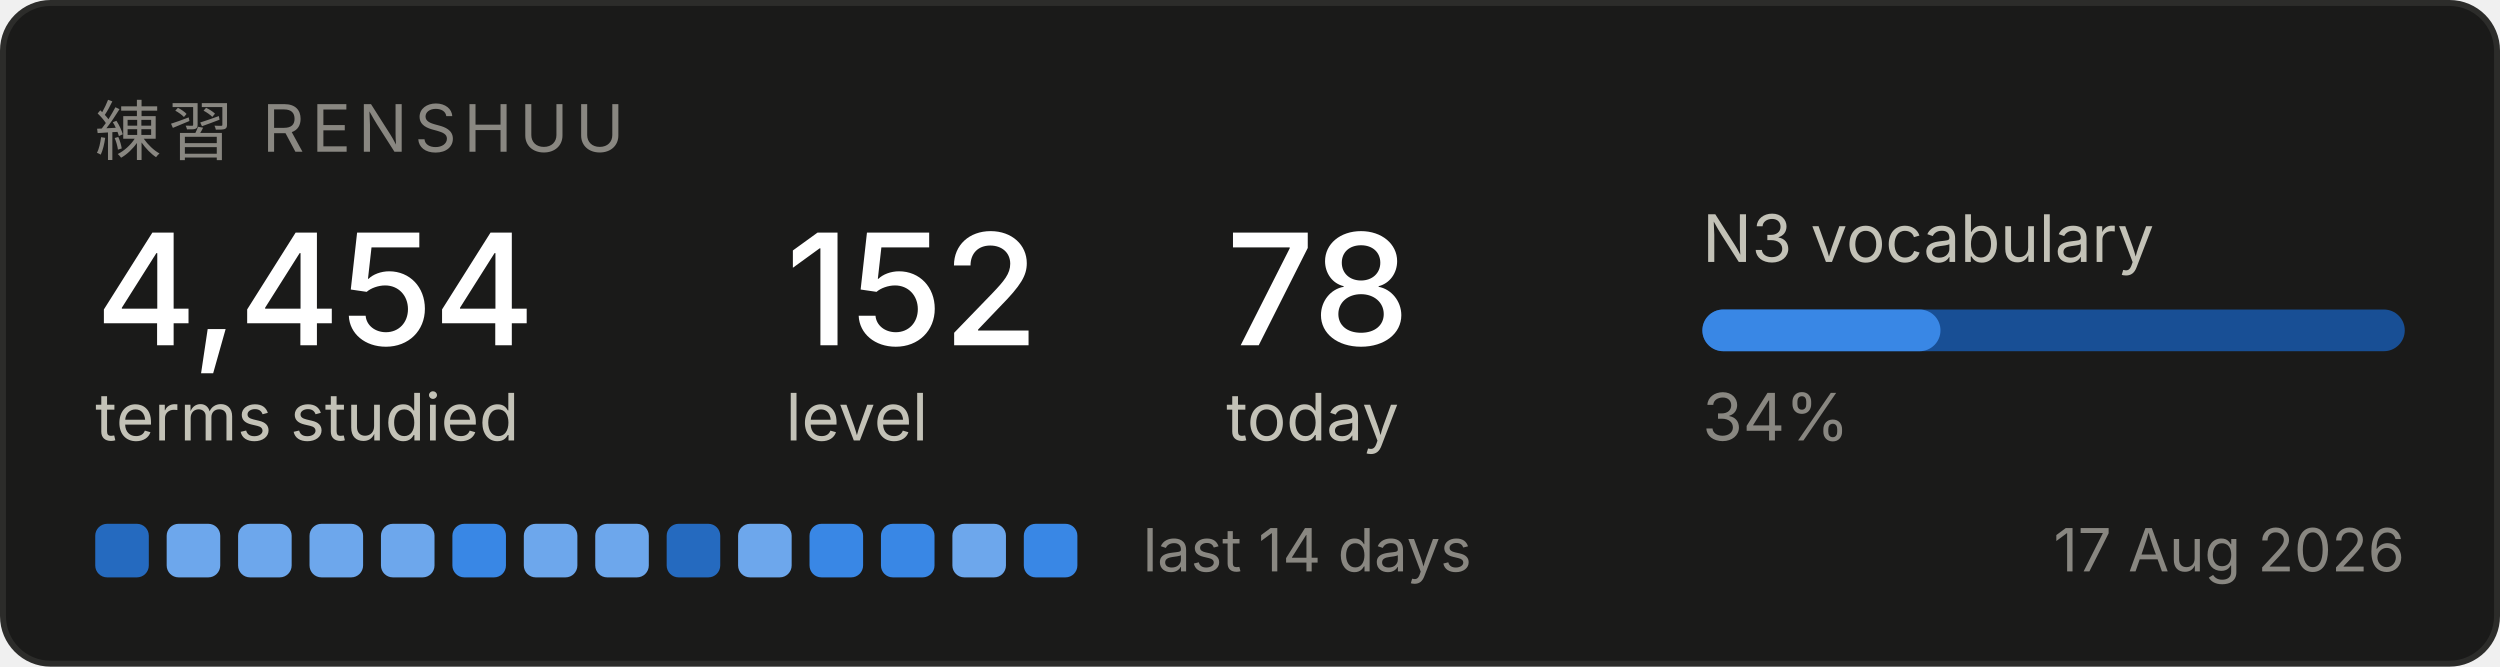
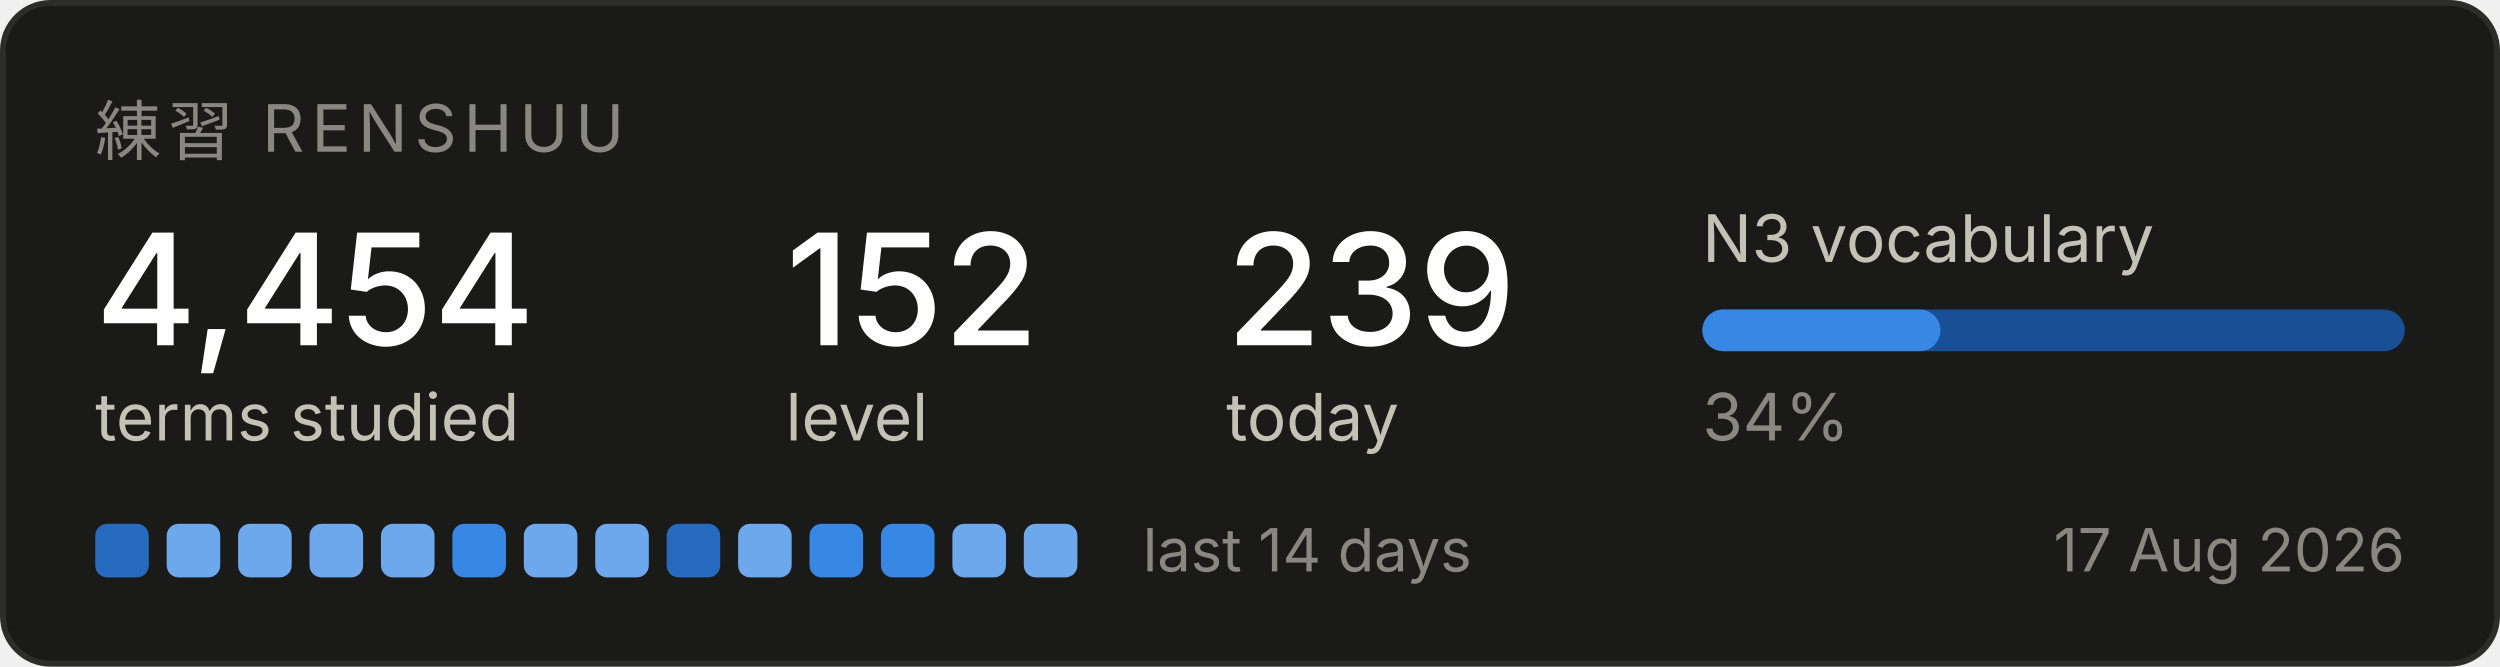
<svg xmlns="http://www.w3.org/2000/svg" width="420" height="112" viewBox="0 0 420 112" role="img" aria-label="Renshuu study progress">
  <rect x="0.5" y="0.5" width="419" height="111" rx="8" fill="#1a1a19" stroke="#2c2c2a" />
  <text x="16" y="26" font-family="system-ui, -apple-system, Segoe UI, sans-serif" font-size="11" fill="#898781" letter-spacing="1.2">練習  RENSHUU</text>
  <text x="16" y="58" font-family="system-ui, -apple-system, Segoe UI, sans-serif" font-size="26" fill="#ffffff" font-weight="500">4,454</text>
  <text x="16" y="74" font-family="system-ui, -apple-system, Segoe UI, sans-serif" font-size="11" fill="#c3c2b7">terms studied</text>
  <text x="132" y="58" font-family="system-ui, -apple-system, Segoe UI, sans-serif" font-size="26" fill="#ffffff" font-weight="500">152</text>
  <text x="132" y="74" font-family="system-ui, -apple-system, Segoe UI, sans-serif" font-size="11" fill="#c3c2b7">level</text>
-   <text x="206" y="58" font-family="system-ui, -apple-system, Segoe UI, sans-serif" font-size="26" fill="#ffffff" font-weight="500">78</text>
+   <text x="206" y="58" font-family="system-ui, -apple-system, Segoe UI, sans-serif" font-size="26" fill="#ffffff" font-weight="500">239</text>
  <text x="206" y="74" font-family="system-ui, -apple-system, Segoe UI, sans-serif" font-size="11" fill="#c3c2b7">today</text>
  <text x="286" y="44" font-family="system-ui, -apple-system, Segoe UI, sans-serif" font-size="11" fill="#c3c2b7">N3 vocabulary</text>
  <rect x="286" y="52" width="118" height="7" rx="3.5" fill="#184f95" />
  <rect x="286" y="52" width="40" height="7" rx="3.5" fill="#3987e5" />
  <text x="286" y="74" font-family="system-ui, -apple-system, Segoe UI, sans-serif" font-size="11" fill="#898781">34%</text>
  <rect x="16" y="88" width="9" height="9" rx="2" fill="#256abf" />
  <rect x="28" y="88" width="9" height="9" rx="2" fill="#6da7ec" />
  <rect x="40" y="88" width="9" height="9" rx="2" fill="#6da7ec" />
  <rect x="52" y="88" width="9" height="9" rx="2" fill="#6da7ec" />
  <rect x="64" y="88" width="9" height="9" rx="2" fill="#6da7ec" />
  <rect x="76" y="88" width="9" height="9" rx="2" fill="#3987e5" />
  <rect x="88" y="88" width="9" height="9" rx="2" fill="#6da7ec" />
  <rect x="100" y="88" width="9" height="9" rx="2" fill="#6da7ec" />
  <rect x="112" y="88" width="9" height="9" rx="2" fill="#256abf" />
  <rect x="124" y="88" width="9" height="9" rx="2" fill="#6da7ec" />
  <rect x="136" y="88" width="9" height="9" rx="2" fill="#3987e5" />
  <rect x="148" y="88" width="9" height="9" rx="2" fill="#3987e5" />
  <rect x="160" y="88" width="9" height="9" rx="2" fill="#6da7ec" />
-   <rect x="172" y="88" width="9" height="9" rx="2" fill="#3987e5" />
+   <rect x="172" y="88" width="9" height="9" rx="2" fill="#6da7ec" />
  <text x="192" y="96" font-family="system-ui, -apple-system, Segoe UI, sans-serif" font-size="10" fill="#898781">last 14 days</text>
  <text x="404" y="96" font-family="system-ui, -apple-system, Segoe UI, sans-serif" font-size="10" fill="#898781" text-anchor="end">17 Aug 2026</text>
</svg>
